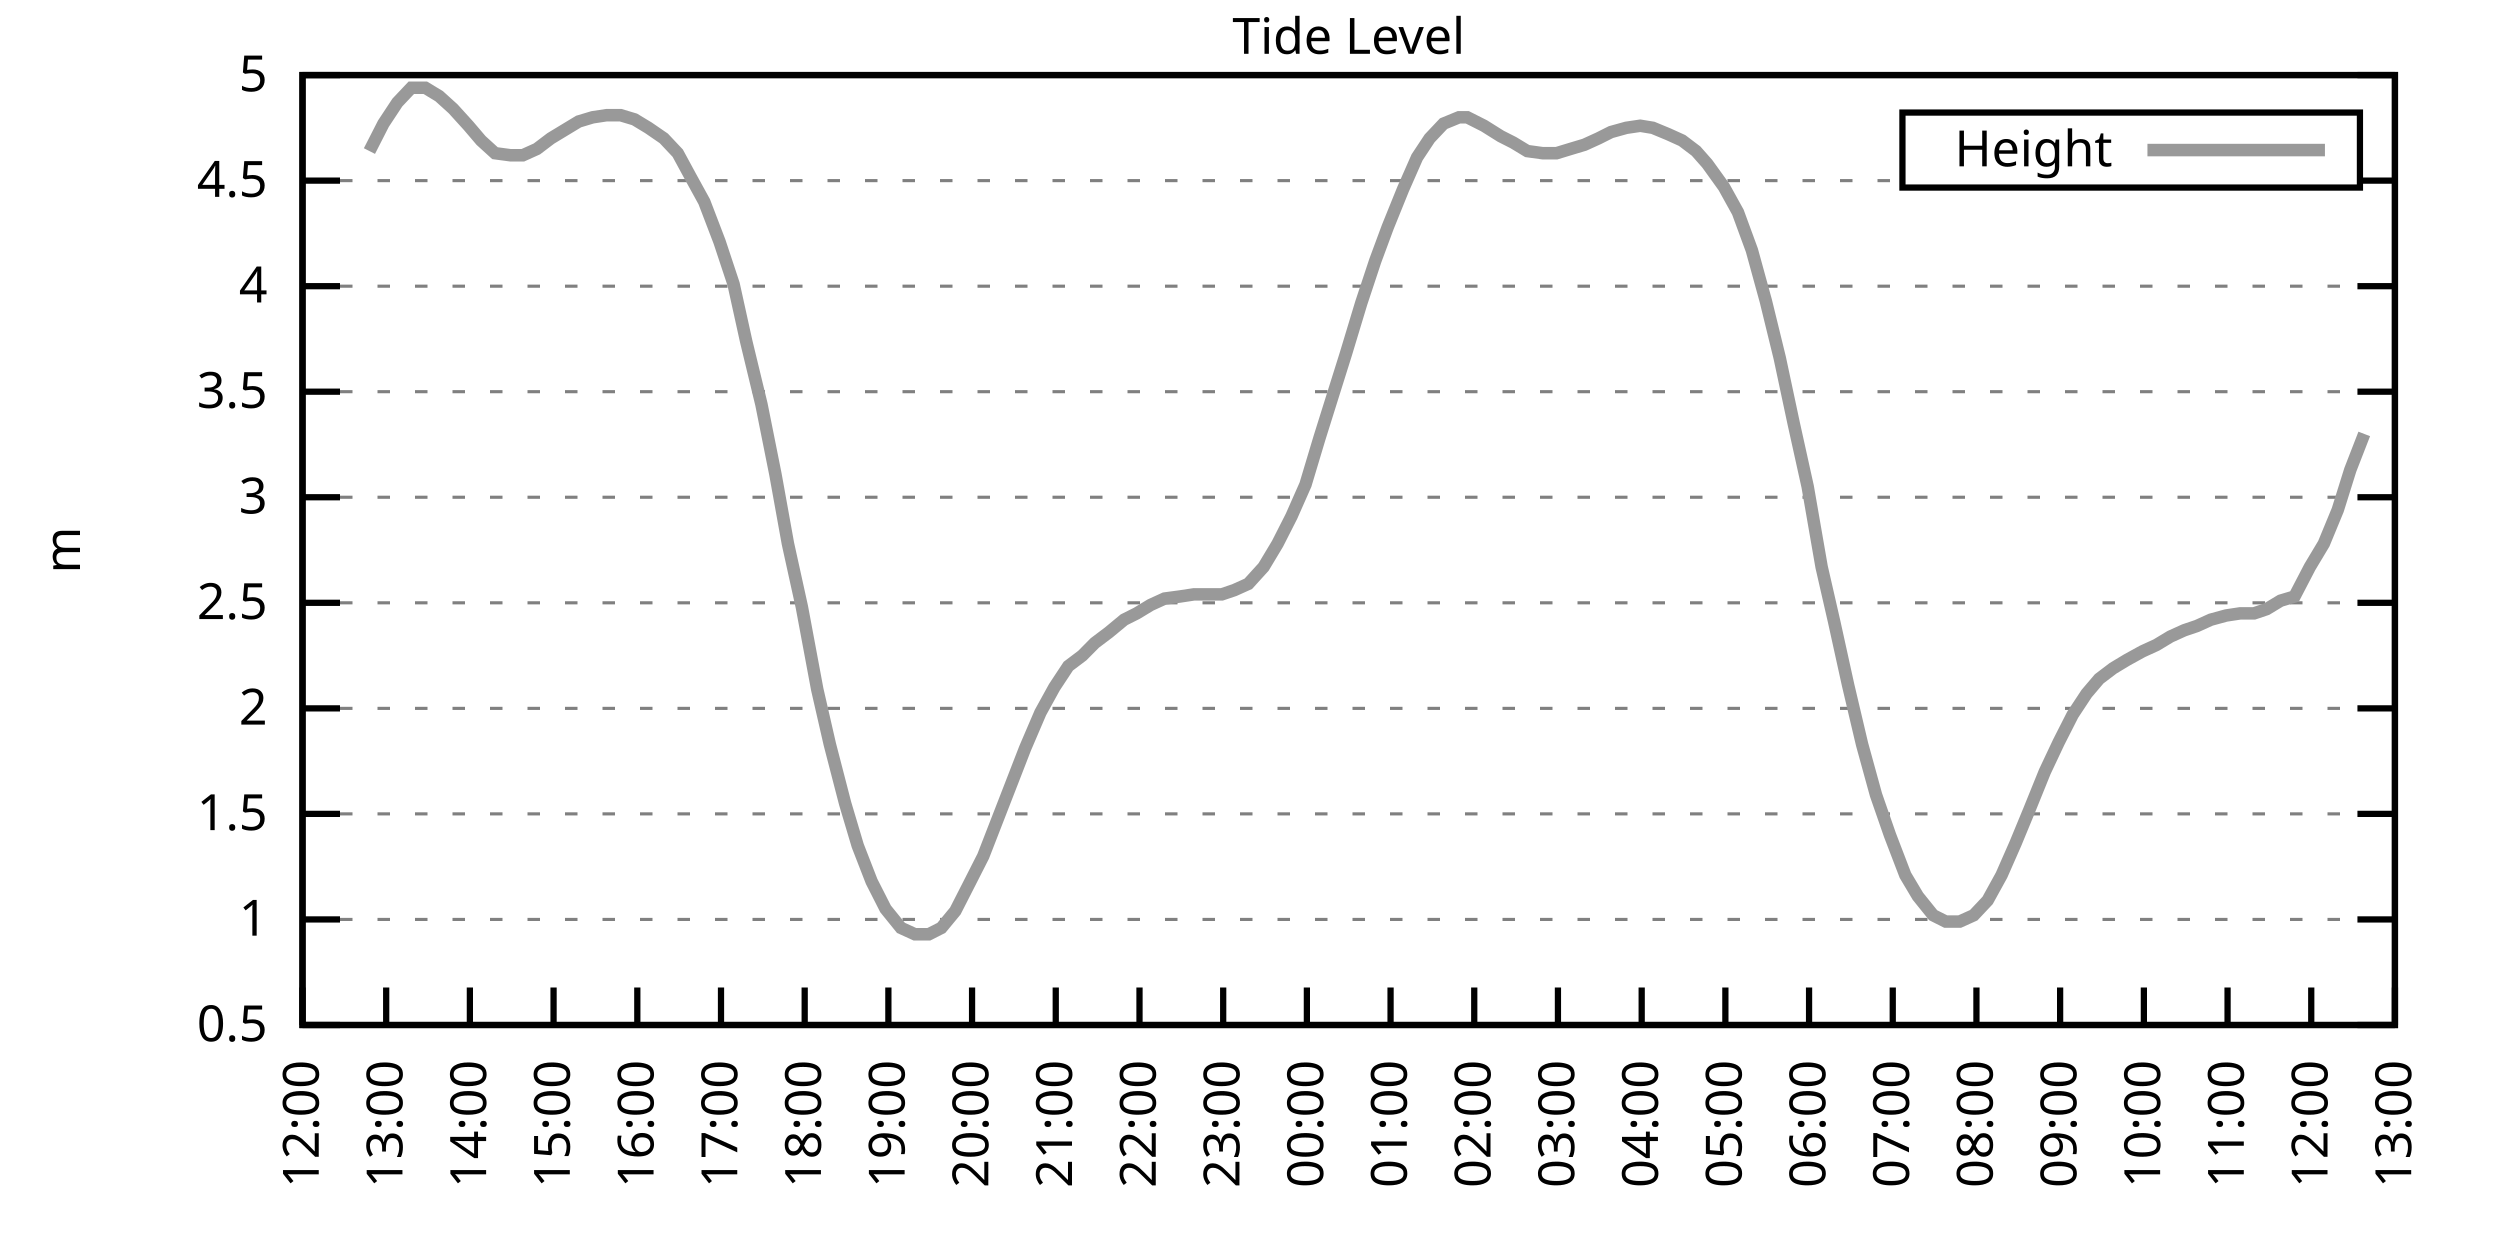
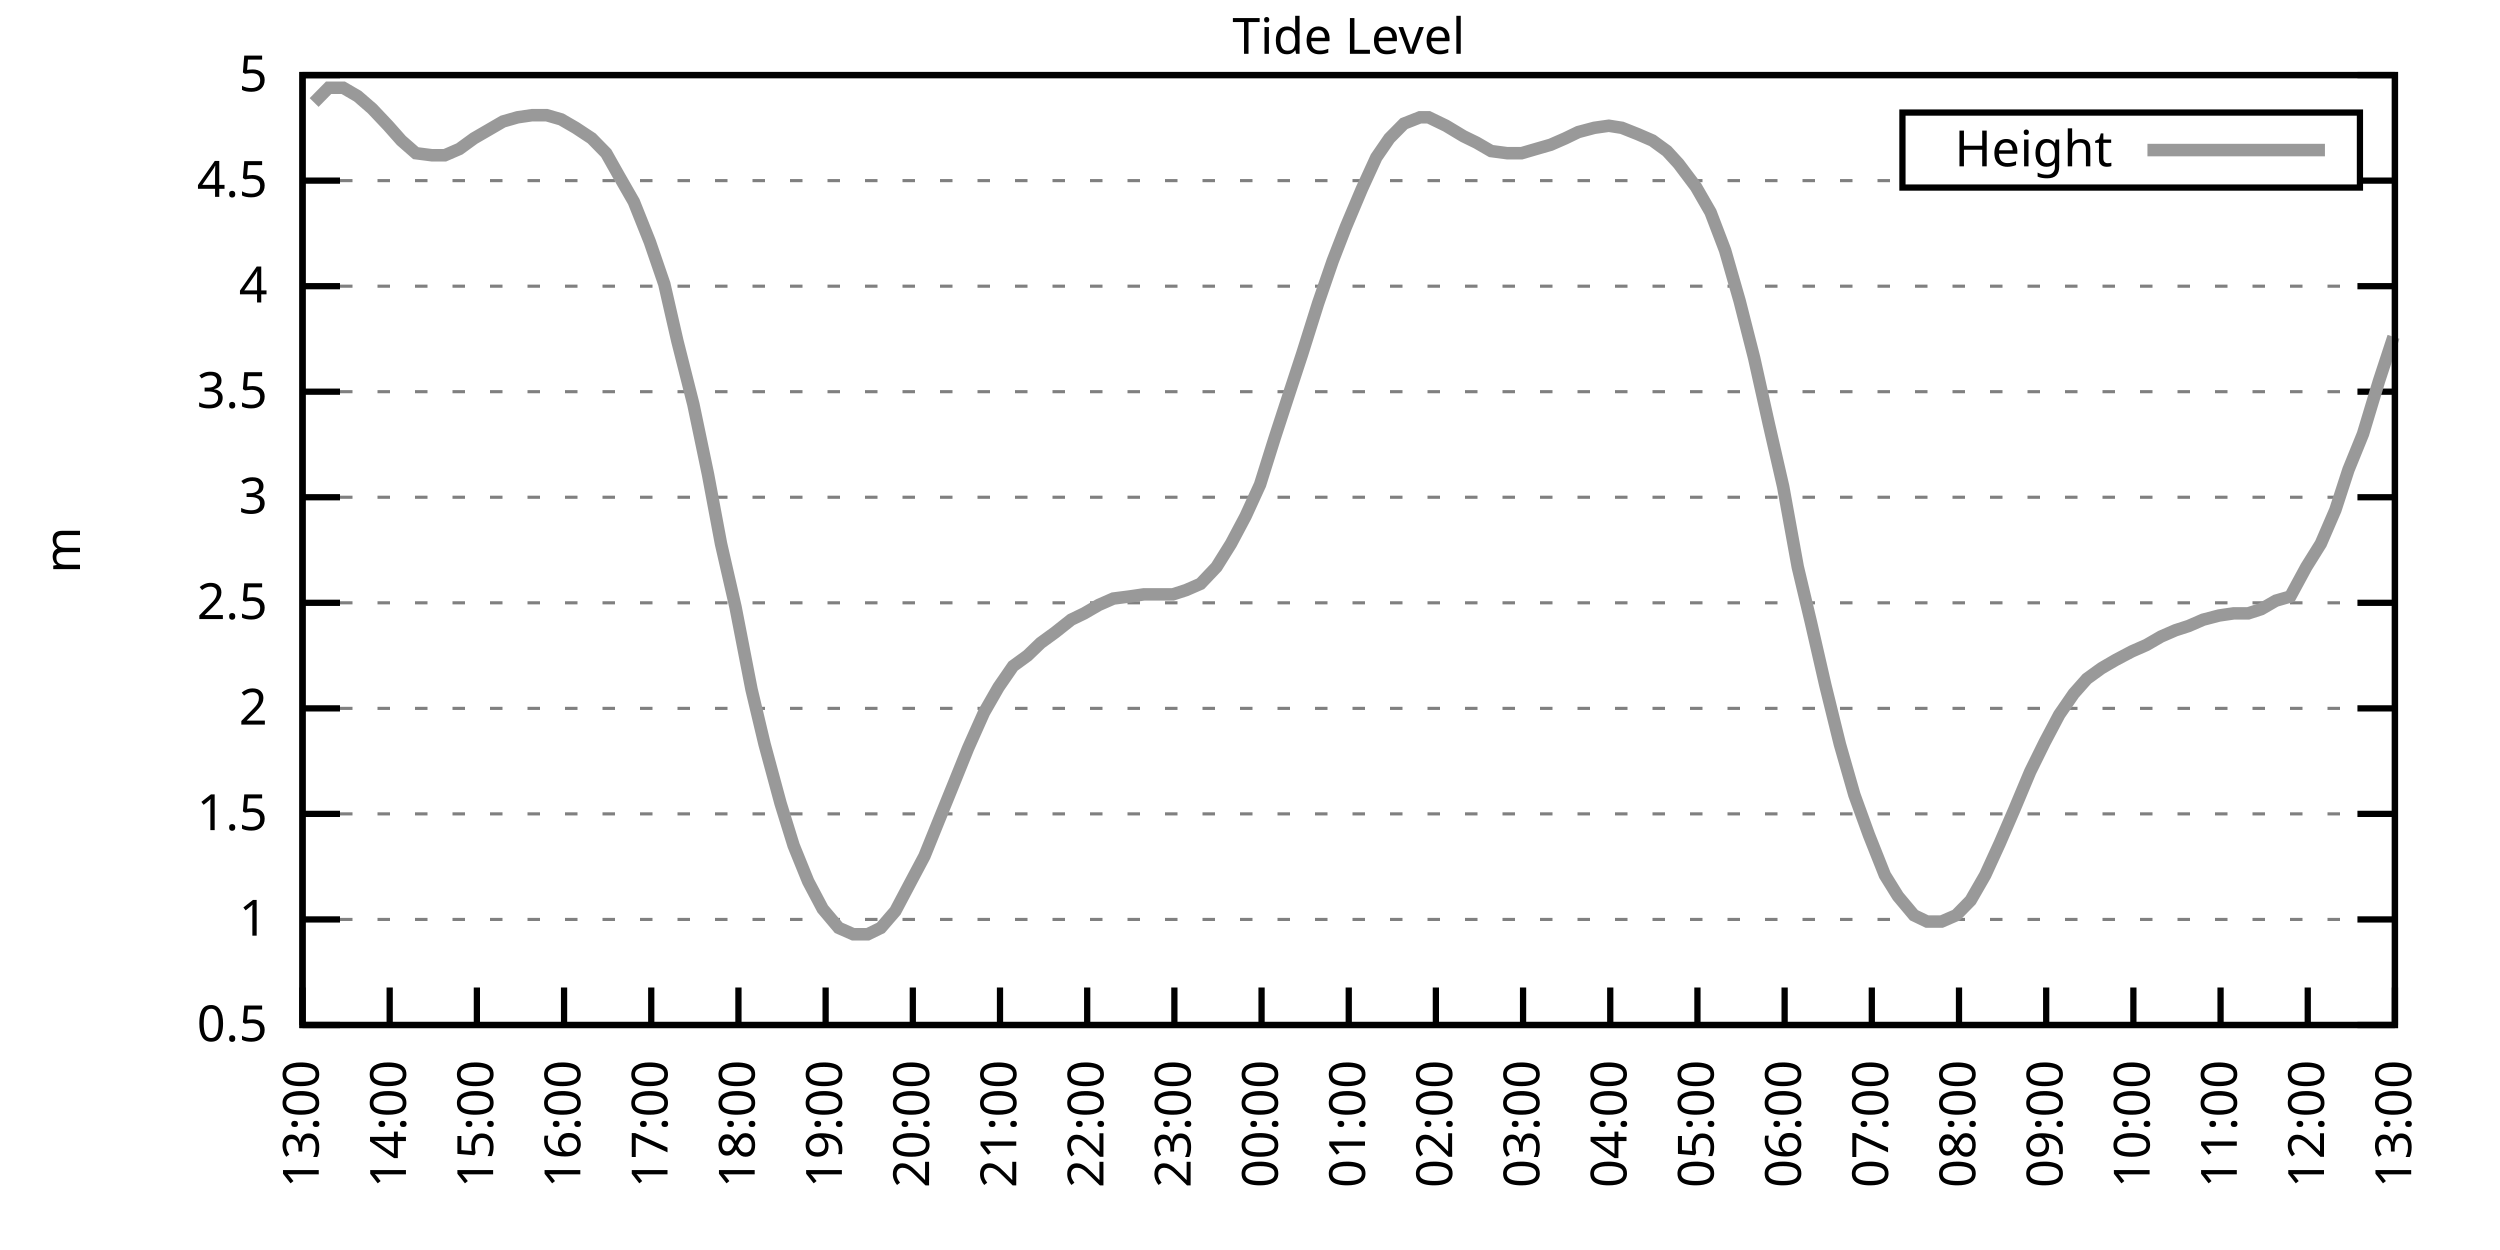
<svg xmlns="http://www.w3.org/2000/svg" xmlns:xlink="http://www.w3.org/1999/xlink" width="400" height="200" viewBox="0 0 400 200">
  <g id="gnuplot_canvas">
    <rect x="0" y="0" width="400" height="200" fill="none" />
    <defs>
      <circle id="gpDot" r="0.5" stroke-width="0.5" stroke="currentColor" />
      <path id="gpPt0" stroke-width="0.333" stroke="currentColor" d="M-1,0 h2 M0,-1 v2" />
      <path id="gpPt1" stroke-width="0.333" stroke="currentColor" d="M-1,-1 L1,1 M1,-1 L-1,1" />
      <path id="gpPt2" stroke-width="0.333" stroke="currentColor" d="M-1,0 L1,0 M0,-1 L0,1 M-1,-1 L1,1 M-1,1 L1,-1" />
      <rect id="gpPt3" stroke-width="0.333" stroke="currentColor" x="-1" y="-1" width="2" height="2" />
      <rect id="gpPt4" stroke-width="0.333" stroke="currentColor" fill="currentColor" x="-1" y="-1" width="2" height="2" />
      <circle id="gpPt5" stroke-width="0.333" stroke="currentColor" cx="0" cy="0" r="1" />
      <use xlink:href="#gpPt5" id="gpPt6" fill="currentColor" stroke="none" />
      <path id="gpPt7" stroke-width="0.333" stroke="currentColor" d="M0,-1.33 L-1.33,0.67 L1.33,0.67 z" />
      <use xlink:href="#gpPt7" id="gpPt8" fill="currentColor" stroke="none" />
      <use xlink:href="#gpPt7" id="gpPt9" stroke="currentColor" transform="rotate(180)" />
      <use xlink:href="#gpPt9" id="gpPt10" fill="currentColor" stroke="none" />
      <use xlink:href="#gpPt3" id="gpPt11" stroke="currentColor" transform="rotate(45)" />
      <use xlink:href="#gpPt11" id="gpPt12" fill="currentColor" stroke="none" />
      <path id="gpPt13" stroke-width="0.333" stroke="currentColor" d="M0,1.330 L1.265,0.411 L0.782,-1.067 L-0.782,-1.076 L-1.265,0.411 z" />
      <use xlink:href="#gpPt13" id="gpPt14" fill="currentColor" stroke="none" />
      <filter id="textbox" filterUnits="objectBoundingBox" x="0" y="0" height="1" width="1">
        <feFlood flood-color="white" flood-opacity="1" result="bgnd" />
        <feComposite in="SourceGraphic" in2="bgnd" operator="atop" />
      </filter>
      <filter id="greybox" filterUnits="objectBoundingBox" x="0" y="0" height="1" width="1">
        <feFlood flood-color="lightgrey" flood-opacity="1" result="grey" />
        <feComposite in="SourceGraphic" in2="grey" operator="atop" />
      </filter>
    </defs>
    <g fill="none" color="white" stroke="currentColor" stroke-width="1.00" stroke-linecap="butt" stroke-linejoin="miter">
</g>
    <g fill="none" color="black" stroke="currentColor" stroke-width="1.00" stroke-linecap="butt" stroke-linejoin="miter">
      <g stroke="none" shape-rendering="crispEdges">
        <polygon fill="rgb(255, 255, 255)" points="48.40,164.00 383.18,164.00 383.18,12.02 48.40,12.02 " />
      </g>
    </g>
    <g fill="none" color="black" stroke="currentColor" stroke-width="1.00" stroke-linecap="butt" stroke-linejoin="miter">
</g>
    <g fill="none" color="black" stroke="black" stroke-width="0.50" stroke-linecap="butt" stroke-linejoin="miter">
</g>
    <g fill="none" color="gray" stroke="currentColor" stroke-width="0.50" stroke-linecap="butt" stroke-linejoin="miter">
      <path stroke="gray" stroke-dasharray="2,4" class="gridline" d="M48.40,164.00 L383.19,164.00  " />
    </g>
    <g fill="none" color="gray" stroke="gray" stroke-width="1.00" stroke-linecap="butt" stroke-linejoin="miter">
</g>
    <g fill="none" color="black" stroke="currentColor" stroke-width="1.00" stroke-linecap="butt" stroke-linejoin="miter">
      <path stroke="black" d="M48.40,164.00 L54.40,164.00 M383.19,164.00 L377.19,164.00  " />
      <g transform="translate(42.80,166.60)" stroke="none" fill="black" font-family="Sans" font-size="8.00" text-anchor="end">
        <text>
          <tspan font-family="Sans"> 0.5</tspan>
        </text>
      </g>
    </g>
    <g fill="none" color="black" stroke="currentColor" stroke-width="1.00" stroke-linecap="butt" stroke-linejoin="miter">
</g>
    <g fill="none" color="black" stroke="black" stroke-width="0.50" stroke-linecap="butt" stroke-linejoin="miter">
</g>
    <g fill="none" color="gray" stroke="currentColor" stroke-width="0.50" stroke-linecap="butt" stroke-linejoin="miter">
      <path stroke="gray" stroke-dasharray="2,4" class="gridline" d="M48.40,147.11 L383.19,147.11  " />
    </g>
    <g fill="none" color="gray" stroke="gray" stroke-width="1.00" stroke-linecap="butt" stroke-linejoin="miter">
</g>
    <g fill="none" color="black" stroke="currentColor" stroke-width="1.00" stroke-linecap="butt" stroke-linejoin="miter">
      <path stroke="black" d="M48.40,147.11 L54.40,147.11 M383.19,147.11 L377.19,147.11  " />
      <g transform="translate(42.80,149.71)" stroke="none" fill="black" font-family="Sans" font-size="8.00" text-anchor="end">
        <text>
          <tspan font-family="Sans"> 1</tspan>
        </text>
      </g>
    </g>
    <g fill="none" color="black" stroke="currentColor" stroke-width="1.00" stroke-linecap="butt" stroke-linejoin="miter">
</g>
    <g fill="none" color="black" stroke="black" stroke-width="0.50" stroke-linecap="butt" stroke-linejoin="miter">
</g>
    <g fill="none" color="gray" stroke="currentColor" stroke-width="0.50" stroke-linecap="butt" stroke-linejoin="miter">
      <path stroke="gray" stroke-dasharray="2,4" class="gridline" d="M48.40,130.22 L383.19,130.22  " />
    </g>
    <g fill="none" color="gray" stroke="gray" stroke-width="1.00" stroke-linecap="butt" stroke-linejoin="miter">
</g>
    <g fill="none" color="black" stroke="currentColor" stroke-width="1.00" stroke-linecap="butt" stroke-linejoin="miter">
      <path stroke="black" d="M48.40,130.22 L54.40,130.22 M383.19,130.22 L377.19,130.22  " />
      <g transform="translate(42.80,132.82)" stroke="none" fill="black" font-family="Sans" font-size="8.00" text-anchor="end">
        <text>
          <tspan font-family="Sans"> 1.5</tspan>
        </text>
      </g>
    </g>
    <g fill="none" color="black" stroke="currentColor" stroke-width="1.00" stroke-linecap="butt" stroke-linejoin="miter">
</g>
    <g fill="none" color="black" stroke="black" stroke-width="0.50" stroke-linecap="butt" stroke-linejoin="miter">
</g>
    <g fill="none" color="gray" stroke="currentColor" stroke-width="0.50" stroke-linecap="butt" stroke-linejoin="miter">
      <path stroke="gray" stroke-dasharray="2,4" class="gridline" d="M48.40,113.34 L383.19,113.34  " />
    </g>
    <g fill="none" color="gray" stroke="gray" stroke-width="1.00" stroke-linecap="butt" stroke-linejoin="miter">
</g>
    <g fill="none" color="black" stroke="currentColor" stroke-width="1.00" stroke-linecap="butt" stroke-linejoin="miter">
      <path stroke="black" d="M48.40,113.34 L54.40,113.34 M383.19,113.34 L377.19,113.34  " />
      <g transform="translate(42.80,115.94)" stroke="none" fill="black" font-family="Sans" font-size="8.00" text-anchor="end">
        <text>
          <tspan font-family="Sans"> 2</tspan>
        </text>
      </g>
    </g>
    <g fill="none" color="black" stroke="currentColor" stroke-width="1.00" stroke-linecap="butt" stroke-linejoin="miter">
</g>
    <g fill="none" color="black" stroke="black" stroke-width="0.50" stroke-linecap="butt" stroke-linejoin="miter">
</g>
    <g fill="none" color="gray" stroke="currentColor" stroke-width="0.50" stroke-linecap="butt" stroke-linejoin="miter">
      <path stroke="gray" stroke-dasharray="2,4" class="gridline" d="M48.40,96.45 L383.19,96.45  " />
    </g>
    <g fill="none" color="gray" stroke="gray" stroke-width="1.00" stroke-linecap="butt" stroke-linejoin="miter">
</g>
    <g fill="none" color="black" stroke="currentColor" stroke-width="1.00" stroke-linecap="butt" stroke-linejoin="miter">
      <path stroke="black" d="M48.40,96.45 L54.40,96.45 M383.19,96.45 L377.19,96.45  " />
      <g transform="translate(42.80,99.05)" stroke="none" fill="black" font-family="Sans" font-size="8.00" text-anchor="end">
        <text>
          <tspan font-family="Sans"> 2.5</tspan>
        </text>
      </g>
    </g>
    <g fill="none" color="black" stroke="currentColor" stroke-width="1.00" stroke-linecap="butt" stroke-linejoin="miter">
</g>
    <g fill="none" color="black" stroke="black" stroke-width="0.50" stroke-linecap="butt" stroke-linejoin="miter">
</g>
    <g fill="none" color="gray" stroke="currentColor" stroke-width="0.50" stroke-linecap="butt" stroke-linejoin="miter">
      <path stroke="gray" stroke-dasharray="2,4" class="gridline" d="M48.40,79.56 L383.19,79.56  " />
    </g>
    <g fill="none" color="gray" stroke="gray" stroke-width="1.00" stroke-linecap="butt" stroke-linejoin="miter">
</g>
    <g fill="none" color="black" stroke="currentColor" stroke-width="1.00" stroke-linecap="butt" stroke-linejoin="miter">
      <path stroke="black" d="M48.40,79.56 L54.40,79.56 M383.19,79.56 L377.19,79.56  " />
      <g transform="translate(42.80,82.16)" stroke="none" fill="black" font-family="Sans" font-size="8.00" text-anchor="end">
        <text>
          <tspan font-family="Sans"> 3</tspan>
        </text>
      </g>
    </g>
    <g fill="none" color="black" stroke="currentColor" stroke-width="1.00" stroke-linecap="butt" stroke-linejoin="miter">
</g>
    <g fill="none" color="black" stroke="black" stroke-width="0.50" stroke-linecap="butt" stroke-linejoin="miter">
</g>
    <g fill="none" color="gray" stroke="currentColor" stroke-width="0.50" stroke-linecap="butt" stroke-linejoin="miter">
      <path stroke="gray" stroke-dasharray="2,4" class="gridline" d="M48.40,62.67 L383.19,62.67  " />
    </g>
    <g fill="none" color="gray" stroke="gray" stroke-width="1.00" stroke-linecap="butt" stroke-linejoin="miter">
</g>
    <g fill="none" color="black" stroke="currentColor" stroke-width="1.00" stroke-linecap="butt" stroke-linejoin="miter">
      <path stroke="black" d="M48.40,62.67 L54.40,62.67 M383.19,62.67 L377.19,62.67  " />
      <g transform="translate(42.80,65.27)" stroke="none" fill="black" font-family="Sans" font-size="8.00" text-anchor="end">
        <text>
          <tspan font-family="Sans"> 3.5</tspan>
        </text>
      </g>
    </g>
    <g fill="none" color="black" stroke="currentColor" stroke-width="1.00" stroke-linecap="butt" stroke-linejoin="miter">
</g>
    <g fill="none" color="black" stroke="black" stroke-width="0.50" stroke-linecap="butt" stroke-linejoin="miter">
</g>
    <g fill="none" color="gray" stroke="currentColor" stroke-width="0.50" stroke-linecap="butt" stroke-linejoin="miter">
      <path stroke="gray" stroke-dasharray="2,4" class="gridline" d="M48.40,45.79 L383.19,45.79  " />
    </g>
    <g fill="none" color="gray" stroke="gray" stroke-width="1.00" stroke-linecap="butt" stroke-linejoin="miter">
</g>
    <g fill="none" color="black" stroke="currentColor" stroke-width="1.00" stroke-linecap="butt" stroke-linejoin="miter">
      <path stroke="black" d="M48.40,45.79 L54.40,45.79 M383.19,45.79 L377.19,45.79  " />
      <g transform="translate(42.80,48.39)" stroke="none" fill="black" font-family="Sans" font-size="8.00" text-anchor="end">
        <text>
          <tspan font-family="Sans"> 4</tspan>
        </text>
      </g>
    </g>
    <g fill="none" color="black" stroke="currentColor" stroke-width="1.00" stroke-linecap="butt" stroke-linejoin="miter">
</g>
    <g fill="none" color="black" stroke="black" stroke-width="0.50" stroke-linecap="butt" stroke-linejoin="miter">
</g>
    <g fill="none" color="gray" stroke="currentColor" stroke-width="0.50" stroke-linecap="butt" stroke-linejoin="miter">
      <path stroke="gray" stroke-dasharray="2,4" class="gridline" d="M48.40,28.90 L304.39,28.90 M377.59,28.90 L383.19,28.90  " />
    </g>
    <g fill="none" color="gray" stroke="gray" stroke-width="1.00" stroke-linecap="butt" stroke-linejoin="miter">
</g>
    <g fill="none" color="black" stroke="currentColor" stroke-width="1.00" stroke-linecap="butt" stroke-linejoin="miter">
      <path stroke="black" d="M48.40,28.90 L54.40,28.90 M383.19,28.90 L377.19,28.90  " />
      <g transform="translate(42.80,31.50)" stroke="none" fill="black" font-family="Sans" font-size="8.00" text-anchor="end">
        <text>
          <tspan font-family="Sans"> 4.5</tspan>
        </text>
      </g>
    </g>
    <g fill="none" color="black" stroke="currentColor" stroke-width="1.00" stroke-linecap="butt" stroke-linejoin="miter">
</g>
    <g fill="none" color="black" stroke="black" stroke-width="0.50" stroke-linecap="butt" stroke-linejoin="miter">
</g>
    <g fill="none" color="gray" stroke="currentColor" stroke-width="0.50" stroke-linecap="butt" stroke-linejoin="miter">
      <path stroke="gray" stroke-dasharray="2,4" class="gridline" d="M48.40,12.01 L383.19,12.01  " />
    </g>
    <g fill="none" color="gray" stroke="gray" stroke-width="1.00" stroke-linecap="butt" stroke-linejoin="miter">
</g>
    <g fill="none" color="black" stroke="currentColor" stroke-width="1.00" stroke-linecap="butt" stroke-linejoin="miter">
      <path stroke="black" d="M48.40,12.01 L54.40,12.01 M383.19,12.01 L377.19,12.01  " />
      <g transform="translate(42.80,14.61)" stroke="none" fill="black" font-family="Sans" font-size="8.00" text-anchor="end">
        <text>
          <tspan font-family="Sans"> 5</tspan>
        </text>
      </g>
    </g>
    <g fill="none" color="black" stroke="currentColor" stroke-width="1.00" stroke-linecap="butt" stroke-linejoin="miter">
      <path stroke="black" d="M48.40,164.00 L48.40,158.00  " />
      <g transform="translate(51.00,169.60) rotate(270.00)" stroke="none" fill="black" font-family="Sans" font-size="8.00" text-anchor="end">
        <text>
-           <tspan font-family="Sans">12:00</tspan>
-         </text>
-       </g>
-     </g>
-     <g fill="none" color="black" stroke="currentColor" stroke-width="1.00" stroke-linecap="butt" stroke-linejoin="miter">
-       <path stroke="black" d="M61.79,164.00 L61.79,158.00  " />
-       <g transform="translate(64.39,169.60) rotate(270.00)" stroke="none" fill="black" font-family="Sans" font-size="8.00" text-anchor="end">
-         <text>
          <tspan font-family="Sans">13:00</tspan>
        </text>
      </g>
    </g>
    <g fill="none" color="black" stroke="currentColor" stroke-width="1.00" stroke-linecap="butt" stroke-linejoin="miter">
-       <path stroke="black" d="M75.18,164.00 L75.18,158.00  " />
-       <g transform="translate(77.78,169.60) rotate(270.00)" stroke="none" fill="black" font-family="Sans" font-size="8.00" text-anchor="end">
+       <path stroke="black" d="M62.35,164.00 L62.35,158.00  " />
+       <g transform="translate(64.95,169.60) rotate(270.00)" stroke="none" fill="black" font-family="Sans" font-size="8.00" text-anchor="end">
        <text>
          <tspan font-family="Sans">14:00</tspan>
        </text>
      </g>
    </g>
    <g fill="none" color="black" stroke="currentColor" stroke-width="1.00" stroke-linecap="butt" stroke-linejoin="miter">
-       <path stroke="black" d="M88.57,164.00 L88.57,158.00  " />
-       <g transform="translate(91.17,169.60) rotate(270.00)" stroke="none" fill="black" font-family="Sans" font-size="8.00" text-anchor="end">
+       <path stroke="black" d="M76.30,164.00 L76.30,158.00  " />
+       <g transform="translate(78.90,169.60) rotate(270.00)" stroke="none" fill="black" font-family="Sans" font-size="8.00" text-anchor="end">
        <text>
          <tspan font-family="Sans">15:00</tspan>
        </text>
      </g>
    </g>
    <g fill="none" color="black" stroke="currentColor" stroke-width="1.00" stroke-linecap="butt" stroke-linejoin="miter">
-       <path stroke="black" d="M101.97,164.00 L101.97,158.00  " />
-       <g transform="translate(104.57,169.60) rotate(270.00)" stroke="none" fill="black" font-family="Sans" font-size="8.00" text-anchor="end">
+       <path stroke="black" d="M90.25,164.00 L90.25,158.00  " />
+       <g transform="translate(92.85,169.60) rotate(270.00)" stroke="none" fill="black" font-family="Sans" font-size="8.00" text-anchor="end">
        <text>
          <tspan font-family="Sans">16:00</tspan>
        </text>
      </g>
    </g>
    <g fill="none" color="black" stroke="currentColor" stroke-width="1.00" stroke-linecap="butt" stroke-linejoin="miter">
-       <path stroke="black" d="M115.36,164.00 L115.36,158.00  " />
-       <g transform="translate(117.96,169.60) rotate(270.00)" stroke="none" fill="black" font-family="Sans" font-size="8.00" text-anchor="end">
+       <path stroke="black" d="M104.20,164.00 L104.20,158.00  " />
+       <g transform="translate(106.80,169.60) rotate(270.00)" stroke="none" fill="black" font-family="Sans" font-size="8.00" text-anchor="end">
        <text>
          <tspan font-family="Sans">17:00</tspan>
        </text>
      </g>
    </g>
    <g fill="none" color="black" stroke="currentColor" stroke-width="1.00" stroke-linecap="butt" stroke-linejoin="miter">
-       <path stroke="black" d="M128.75,164.00 L128.75,158.00  " />
-       <g transform="translate(131.35,169.60) rotate(270.00)" stroke="none" fill="black" font-family="Sans" font-size="8.00" text-anchor="end">
+       <path stroke="black" d="M118.15,164.00 L118.15,158.00  " />
+       <g transform="translate(120.75,169.60) rotate(270.00)" stroke="none" fill="black" font-family="Sans" font-size="8.00" text-anchor="end">
        <text>
          <tspan font-family="Sans">18:00</tspan>
        </text>
      </g>
    </g>
    <g fill="none" color="black" stroke="currentColor" stroke-width="1.00" stroke-linecap="butt" stroke-linejoin="miter">
-       <path stroke="black" d="M142.14,164.00 L142.14,158.00  " />
-       <g transform="translate(144.74,169.60) rotate(270.00)" stroke="none" fill="black" font-family="Sans" font-size="8.00" text-anchor="end">
+       <path stroke="black" d="M132.10,164.00 L132.10,158.00  " />
+       <g transform="translate(134.70,169.60) rotate(270.00)" stroke="none" fill="black" font-family="Sans" font-size="8.00" text-anchor="end">
        <text>
          <tspan font-family="Sans">19:00</tspan>
        </text>
      </g>
    </g>
    <g fill="none" color="black" stroke="currentColor" stroke-width="1.00" stroke-linecap="butt" stroke-linejoin="miter">
-       <path stroke="black" d="M155.53,164.00 L155.53,158.00  " />
-       <g transform="translate(158.13,169.60) rotate(270.00)" stroke="none" fill="black" font-family="Sans" font-size="8.00" text-anchor="end">
+       <path stroke="black" d="M146.05,164.00 L146.05,158.00  " />
+       <g transform="translate(148.65,169.60) rotate(270.00)" stroke="none" fill="black" font-family="Sans" font-size="8.00" text-anchor="end">
        <text>
          <tspan font-family="Sans">20:00</tspan>
        </text>
      </g>
    </g>
    <g fill="none" color="black" stroke="currentColor" stroke-width="1.00" stroke-linecap="butt" stroke-linejoin="miter">
-       <path stroke="black" d="M168.92,164.00 L168.92,158.00  " />
-       <g transform="translate(171.52,169.60) rotate(270.00)" stroke="none" fill="black" font-family="Sans" font-size="8.00" text-anchor="end">
+       <path stroke="black" d="M160.00,164.00 L160.00,158.00  " />
+       <g transform="translate(162.60,169.60) rotate(270.00)" stroke="none" fill="black" font-family="Sans" font-size="8.00" text-anchor="end">
        <text>
          <tspan font-family="Sans">21:00</tspan>
        </text>
      </g>
    </g>
    <g fill="none" color="black" stroke="currentColor" stroke-width="1.00" stroke-linecap="butt" stroke-linejoin="miter">
-       <path stroke="black" d="M182.32,164.00 L182.32,158.00  " />
-       <g transform="translate(184.92,169.60) rotate(270.00)" stroke="none" fill="black" font-family="Sans" font-size="8.00" text-anchor="end">
+       <path stroke="black" d="M173.95,164.00 L173.95,158.00  " />
+       <g transform="translate(176.55,169.60) rotate(270.00)" stroke="none" fill="black" font-family="Sans" font-size="8.00" text-anchor="end">
        <text>
          <tspan font-family="Sans">22:00</tspan>
        </text>
      </g>
    </g>
    <g fill="none" color="black" stroke="currentColor" stroke-width="1.00" stroke-linecap="butt" stroke-linejoin="miter">
-       <path stroke="black" d="M195.71,164.00 L195.71,158.00  " />
-       <g transform="translate(198.31,169.60) rotate(270.00)" stroke="none" fill="black" font-family="Sans" font-size="8.00" text-anchor="end">
+       <path stroke="black" d="M187.90,164.00 L187.90,158.00  " />
+       <g transform="translate(190.50,169.60) rotate(270.00)" stroke="none" fill="black" font-family="Sans" font-size="8.00" text-anchor="end">
        <text>
          <tspan font-family="Sans">23:00</tspan>
        </text>
      </g>
    </g>
    <g fill="none" color="black" stroke="currentColor" stroke-width="1.00" stroke-linecap="butt" stroke-linejoin="miter">
-       <path stroke="black" d="M209.10,164.00 L209.10,158.00  " />
-       <g transform="translate(211.70,169.60) rotate(270.00)" stroke="none" fill="black" font-family="Sans" font-size="8.00" text-anchor="end">
+       <path stroke="black" d="M201.85,164.00 L201.85,158.00  " />
+       <g transform="translate(204.45,169.60) rotate(270.00)" stroke="none" fill="black" font-family="Sans" font-size="8.00" text-anchor="end">
        <text>
          <tspan font-family="Sans">00:00</tspan>
        </text>
      </g>
    </g>
    <g fill="none" color="black" stroke="currentColor" stroke-width="1.00" stroke-linecap="butt" stroke-linejoin="miter">
-       <path stroke="black" d="M222.49,164.00 L222.49,158.00  " />
-       <g transform="translate(225.09,169.60) rotate(270.00)" stroke="none" fill="black" font-family="Sans" font-size="8.00" text-anchor="end">
+       <path stroke="black" d="M215.80,164.00 L215.80,158.00  " />
+       <g transform="translate(218.40,169.60) rotate(270.00)" stroke="none" fill="black" font-family="Sans" font-size="8.00" text-anchor="end">
        <text>
          <tspan font-family="Sans">01:00</tspan>
        </text>
      </g>
    </g>
    <g fill="none" color="black" stroke="currentColor" stroke-width="1.00" stroke-linecap="butt" stroke-linejoin="miter">
-       <path stroke="black" d="M235.88,164.00 L235.88,158.00  " />
-       <g transform="translate(238.48,169.60) rotate(270.00)" stroke="none" fill="black" font-family="Sans" font-size="8.00" text-anchor="end">
+       <path stroke="black" d="M229.74,164.00 L229.74,158.00  " />
+       <g transform="translate(232.34,169.60) rotate(270.00)" stroke="none" fill="black" font-family="Sans" font-size="8.00" text-anchor="end">
        <text>
          <tspan font-family="Sans">02:00</tspan>
        </text>
      </g>
    </g>
    <g fill="none" color="black" stroke="currentColor" stroke-width="1.00" stroke-linecap="butt" stroke-linejoin="miter">
-       <path stroke="black" d="M249.27,164.00 L249.27,158.00  " />
-       <g transform="translate(251.87,169.60) rotate(270.00)" stroke="none" fill="black" font-family="Sans" font-size="8.00" text-anchor="end">
+       <path stroke="black" d="M243.69,164.00 L243.69,158.00  " />
+       <g transform="translate(246.29,169.60) rotate(270.00)" stroke="none" fill="black" font-family="Sans" font-size="8.00" text-anchor="end">
        <text>
          <tspan font-family="Sans">03:00</tspan>
        </text>
      </g>
    </g>
    <g fill="none" color="black" stroke="currentColor" stroke-width="1.00" stroke-linecap="butt" stroke-linejoin="miter">
-       <path stroke="black" d="M262.67,164.00 L262.67,158.00  " />
-       <g transform="translate(265.27,169.60) rotate(270.00)" stroke="none" fill="black" font-family="Sans" font-size="8.00" text-anchor="end">
+       <path stroke="black" d="M257.64,164.00 L257.64,158.00  " />
+       <g transform="translate(260.24,169.60) rotate(270.00)" stroke="none" fill="black" font-family="Sans" font-size="8.00" text-anchor="end">
        <text>
          <tspan font-family="Sans">04:00</tspan>
        </text>
      </g>
    </g>
    <g fill="none" color="black" stroke="currentColor" stroke-width="1.00" stroke-linecap="butt" stroke-linejoin="miter">
-       <path stroke="black" d="M276.06,164.00 L276.06,158.00  " />
-       <g transform="translate(278.66,169.60) rotate(270.00)" stroke="none" fill="black" font-family="Sans" font-size="8.00" text-anchor="end">
+       <path stroke="black" d="M271.59,164.00 L271.59,158.00  " />
+       <g transform="translate(274.19,169.60) rotate(270.00)" stroke="none" fill="black" font-family="Sans" font-size="8.00" text-anchor="end">
        <text>
          <tspan font-family="Sans">05:00</tspan>
        </text>
      </g>
    </g>
    <g fill="none" color="black" stroke="currentColor" stroke-width="1.00" stroke-linecap="butt" stroke-linejoin="miter">
-       <path stroke="black" d="M289.45,164.00 L289.45,158.00  " />
-       <g transform="translate(292.05,169.60) rotate(270.00)" stroke="none" fill="black" font-family="Sans" font-size="8.00" text-anchor="end">
+       <path stroke="black" d="M285.54,164.00 L285.54,158.00  " />
+       <g transform="translate(288.14,169.60) rotate(270.00)" stroke="none" fill="black" font-family="Sans" font-size="8.00" text-anchor="end">
        <text>
          <tspan font-family="Sans">06:00</tspan>
        </text>
      </g>
    </g>
    <g fill="none" color="black" stroke="currentColor" stroke-width="1.00" stroke-linecap="butt" stroke-linejoin="miter">
-       <path stroke="black" d="M302.84,164.00 L302.84,158.00  " />
-       <g transform="translate(305.44,169.60) rotate(270.00)" stroke="none" fill="black" font-family="Sans" font-size="8.00" text-anchor="end">
+       <path stroke="black" d="M299.49,164.00 L299.49,158.00  " />
+       <g transform="translate(302.09,169.60) rotate(270.00)" stroke="none" fill="black" font-family="Sans" font-size="8.00" text-anchor="end">
        <text>
          <tspan font-family="Sans">07:00</tspan>
        </text>
      </g>
    </g>
    <g fill="none" color="black" stroke="currentColor" stroke-width="1.00" stroke-linecap="butt" stroke-linejoin="miter">
-       <path stroke="black" d="M316.23,164.00 L316.23,158.00  " />
-       <g transform="translate(318.83,169.60) rotate(270.00)" stroke="none" fill="black" font-family="Sans" font-size="8.00" text-anchor="end">
+       <path stroke="black" d="M313.44,164.00 L313.44,158.00  " />
+       <g transform="translate(316.04,169.60) rotate(270.00)" stroke="none" fill="black" font-family="Sans" font-size="8.00" text-anchor="end">
        <text>
          <tspan font-family="Sans">08:00</tspan>
        </text>
      </g>
    </g>
    <g fill="none" color="black" stroke="currentColor" stroke-width="1.00" stroke-linecap="butt" stroke-linejoin="miter">
-       <path stroke="black" d="M329.62,164.00 L329.62,158.00  " />
-       <g transform="translate(332.22,169.60) rotate(270.00)" stroke="none" fill="black" font-family="Sans" font-size="8.00" text-anchor="end">
+       <path stroke="black" d="M327.39,164.00 L327.39,158.00  " />
+       <g transform="translate(329.99,169.60) rotate(270.00)" stroke="none" fill="black" font-family="Sans" font-size="8.00" text-anchor="end">
        <text>
          <tspan font-family="Sans">09:00</tspan>
        </text>
      </g>
    </g>
    <g fill="none" color="black" stroke="currentColor" stroke-width="1.00" stroke-linecap="butt" stroke-linejoin="miter">
-       <path stroke="black" d="M343.02,164.00 L343.02,158.00  " />
-       <g transform="translate(345.62,169.60) rotate(270.00)" stroke="none" fill="black" font-family="Sans" font-size="8.00" text-anchor="end">
+       <path stroke="black" d="M341.34,164.00 L341.34,158.00  " />
+       <g transform="translate(343.94,169.60) rotate(270.00)" stroke="none" fill="black" font-family="Sans" font-size="8.00" text-anchor="end">
        <text>
          <tspan font-family="Sans">10:00</tspan>
        </text>
      </g>
    </g>
    <g fill="none" color="black" stroke="currentColor" stroke-width="1.00" stroke-linecap="butt" stroke-linejoin="miter">
-       <path stroke="black" d="M356.41,164.00 L356.41,158.00  " />
-       <g transform="translate(359.01,169.60) rotate(270.00)" stroke="none" fill="black" font-family="Sans" font-size="8.00" text-anchor="end">
+       <path stroke="black" d="M355.29,164.00 L355.29,158.00  " />
+       <g transform="translate(357.89,169.60) rotate(270.00)" stroke="none" fill="black" font-family="Sans" font-size="8.00" text-anchor="end">
        <text>
          <tspan font-family="Sans">11:00</tspan>
        </text>
      </g>
    </g>
    <g fill="none" color="black" stroke="currentColor" stroke-width="1.00" stroke-linecap="butt" stroke-linejoin="miter">
-       <path stroke="black" d="M369.80,164.00 L369.80,158.00  " />
-       <g transform="translate(372.40,169.60) rotate(270.00)" stroke="none" fill="black" font-family="Sans" font-size="8.00" text-anchor="end">
+       <path stroke="black" d="M369.24,164.00 L369.24,158.00  " />
+       <g transform="translate(371.84,169.60) rotate(270.00)" stroke="none" fill="black" font-family="Sans" font-size="8.00" text-anchor="end">
        <text>
          <tspan font-family="Sans">12:00</tspan>
        </text>
      </g>
    </g>
    <g fill="none" color="black" stroke="currentColor" stroke-width="1.00" stroke-linecap="butt" stroke-linejoin="miter">
      <path stroke="black" d="M383.19,164.00 L383.19,158.00  " />
      <g transform="translate(385.79,169.60) rotate(270.00)" stroke="none" fill="black" font-family="Sans" font-size="8.00" text-anchor="end">
        <text>
          <tspan font-family="Sans">13:00</tspan>
        </text>
      </g>
    </g>
    <g fill="none" color="black" stroke="currentColor" stroke-width="1.00" stroke-linecap="butt" stroke-linejoin="miter">
</g>
    <g fill="none" color="black" stroke="currentColor" stroke-width="1.00" stroke-linecap="butt" stroke-linejoin="miter">
      <path stroke="black" d="M48.40,12.01 L48.40,164.00 L383.19,164.00 L383.19,12.01 L48.40,12.01 Z  " />
    </g>
    <g fill="none" color="black" stroke="currentColor" stroke-width="1.00" stroke-linecap="butt" stroke-linejoin="miter">
</g>
    <g fill="none" color="black" stroke="currentColor" stroke-width="1.00" stroke-linecap="butt" stroke-linejoin="miter">
      <path stroke="black" d="M304.39,30.01 L304.39,18.01 L377.59,18.01 L377.59,30.01 L304.39,30.01 Z  " />
    </g>
    <g id="Tide_level_plot_1">
      <g fill="none" color="white" stroke="black" stroke-width="2.00" stroke-linecap="butt" stroke-linejoin="miter">
</g>
      <g fill="none" color="black" stroke="currentColor" stroke-width="2.00" stroke-linecap="butt" stroke-linejoin="miter">
        <g transform="translate(337.99,26.61)" stroke="none" fill="black" font-family="Sans" font-size="8.00" text-anchor="end">
          <text>
            <tspan font-family="Sans">Height</tspan>
          </text>
        </g>
      </g>
      <g fill="none" color="black" stroke="currentColor" stroke-width="2.00" stroke-linecap="butt" stroke-linejoin="miter">
-         <path stroke="rgb(153, 153, 153)" d="M343.59,24.01 L371.99,24.01 M59.11,24.17 L61.35,19.78 L63.58,16.40 L65.81,14.04 L68.04,14.04 L70.27,15.39   L72.50,17.41 L74.96,20.12 L76.97,22.48 L79.20,24.51 L81.66,24.84 L83.66,24.84 L85.90,23.83 L88.13,22.14   L90.36,20.79 L92.59,19.44 L94.82,18.77 L97.06,18.43 L99.29,18.43 L101.52,19.10 L103.75,20.45 L106.21,22.14   L108.44,24.51 L110.45,28.22 L112.68,32.28 L115.13,38.69 L117.37,45.45 L119.38,54.57 L121.83,64.70 L124.06,75.85   L126.07,86.99 L128.30,97.12 L130.76,110.30 L132.77,119.08 L135.22,128.54 L137.23,135.29 L139.46,141.03 L141.69,145.42   L144.15,148.46 L146.38,149.48 L148.61,149.48 L150.62,148.46 L152.85,145.76 L155.09,141.37 L157.32,136.98 L159.55,131.24   L161.78,125.50 L164.01,119.75 L166.47,114.01 L168.70,109.96 L170.93,106.58 L173.17,104.89 L175.17,102.87 L177.41,101.18   L179.86,99.15 L181.87,98.14 L184.10,96.79 L186.33,95.77 L188.79,95.44 L191.02,95.10 L193.03,95.10 L195.48,95.10   L197.49,94.42 L199.73,93.41 L202.18,90.71 L204.41,86.99 L206.64,82.60 L208.88,77.53 L211.11,70.10 L213.12,63.69   L215.35,56.59 L217.80,48.49 L220.04,41.73 L222.04,36.33 L224.50,30.25 L226.73,25.18 L228.74,22.14 L230.97,19.78   L233.43,18.77 L234.77,18.77 L237.44,20.12 L240.12,21.80 L242.13,22.82 L244.36,24.17 L246.82,24.51 L249.05,24.51   L251.28,23.83 L253.51,23.16 L255.75,22.14 L257.76,21.13 L260.21,20.45 L262.44,20.12 L264.45,20.45 L266.91,21.47   L269.14,22.48 L271.37,24.17 L273.16,26.20 L275.83,29.91 L278.07,33.96 L280.30,40.04 L282.53,48.15 L284.76,57.27   L286.99,67.74 L289.23,77.87 L291.46,90.71 L293.47,99.49 L295.70,109.62 L297.93,119.08 L300.16,127.18 L302.39,133.60   L304.85,140.02 L306.86,143.40 L309.31,146.44 L311.32,147.45 L313.55,147.45 L315.79,146.44 L318.02,144.07 L320.25,140.02   L322.48,134.95 L324.71,129.55 L327.17,123.47 L329.40,118.74 L331.63,114.35 L333.86,110.97 L335.87,108.61 L338.10,106.92   L340.34,105.57 L342.79,104.22 L345.02,103.20 L347.26,101.85 L349.49,100.84 L351.50,100.16 L353.73,99.15 L356.18,98.48   L358.42,98.14 L360.65,98.14 L362.66,97.46 L364.89,96.11 L367.12,95.44 L369.58,90.71 L371.81,86.99 L374.04,81.59   L376.05,75.17 L378.28,69.43  " />
+         <path stroke="rgb(153, 153, 153)" d="M343.59,24.01 L371.99,24.01 M50.26,16.40 L52.58,14.04 L54.91,14.04 L57.23,15.39 L59.56,17.41 L62.12,20.12   L64.21,22.48 L66.53,24.51 L69.09,24.84 L71.18,24.84 L73.51,23.83 L75.83,22.14 L78.16,20.79 L80.48,19.44   L82.81,18.77 L85.13,18.43 L87.46,18.43 L89.78,19.10 L92.11,20.45 L94.67,22.14 L96.99,24.51 L99.08,28.22   L101.41,32.28 L103.97,38.69 L106.29,45.45 L108.38,54.57 L110.94,64.70 L113.27,75.85 L115.36,86.99 L117.68,97.12   L120.24,110.30 L122.33,119.08 L124.89,128.54 L126.98,135.29 L129.31,141.03 L131.63,145.42 L134.19,148.46 L136.51,149.48   L138.84,149.48 L140.93,148.46 L143.26,145.76 L145.58,141.37 L147.91,136.98 L150.23,131.24 L152.56,125.50 L154.88,119.75   L157.44,114.01 L159.76,109.96 L162.09,106.58 L164.41,104.89 L166.51,102.87 L168.83,101.18 L171.39,99.15 L173.48,98.14   L175.81,96.79 L178.13,95.77 L180.69,95.44 L183.01,95.10 L185.11,95.10 L187.66,95.10 L189.76,94.42 L192.08,93.41   L194.64,90.71 L196.96,86.99 L199.29,82.60 L201.61,77.53 L203.94,70.10 L206.03,63.69 L208.36,56.59 L210.91,48.49   L213.24,41.73 L215.33,36.33 L217.89,30.25 L220.21,25.18 L222.30,22.14 L224.63,19.78 L227.19,18.77 L228.58,18.77   L231.37,20.12 L234.16,21.80 L236.25,22.82 L238.58,24.17 L241.14,24.51 L243.46,24.51 L245.79,23.83 L248.11,23.16   L250.44,22.14 L252.53,21.13 L255.09,20.45 L257.41,20.12 L259.50,20.45 L262.06,21.47 L264.39,22.48 L266.71,24.17   L268.57,26.20 L271.36,29.91 L273.69,33.96 L276.01,40.04 L278.34,48.15 L280.66,57.27 L282.99,67.74 L285.31,77.87   L287.64,90.71 L289.73,99.49 L292.05,109.62 L294.38,119.08 L296.70,127.18 L299.03,133.60 L301.58,140.02 L303.68,143.40   L306.23,146.44 L308.33,147.45 L310.65,147.45 L312.98,146.44 L315.30,144.07 L317.63,140.02 L319.95,134.95 L322.28,129.55   L324.83,123.47 L327.16,118.74 L329.48,114.35 L331.81,110.97 L333.90,108.61 L336.23,106.92 L338.55,105.57 L341.11,104.22   L343.43,103.20 L345.76,101.85 L348.08,100.84 L350.18,100.16 L352.50,99.15 L355.06,98.48 L357.38,98.14 L359.71,98.14   L361.80,97.46 L364.13,96.11 L366.45,95.44 L369.01,90.71 L371.33,86.99 L373.66,81.59 L375.75,75.17 L378.08,69.43   L380.63,60.98 L382.96,53.89  " />
      </g>
    </g>
    <g fill="none" color="black" stroke="currentColor" stroke-width="2.00" stroke-linecap="butt" stroke-linejoin="miter">
</g>
    <g fill="none" color="black" stroke="black" stroke-width="1.00" stroke-linecap="butt" stroke-linejoin="miter">
</g>
    <g fill="none" color="black" stroke="currentColor" stroke-width="1.00" stroke-linecap="butt" stroke-linejoin="miter">
      <path stroke="black" d="M48.40,12.01 L48.40,164.00 L383.19,164.00 L383.19,12.01 L48.40,12.01 Z  " />
      <g transform="translate(12.80,88.01) rotate(270.00)" stroke="none" fill="black" font-family="Sans" font-size="8.00" text-anchor="middle">
        <text>
          <tspan font-family="Sans">m</tspan>
        </text>
      </g>
    </g>
    <g fill="none" color="black" stroke="currentColor" stroke-width="1.00" stroke-linecap="butt" stroke-linejoin="miter">
</g>
    <g fill="none" color="black" stroke="currentColor" stroke-width="1.00" stroke-linecap="butt" stroke-linejoin="miter">
      <g transform="translate(215.79,8.61)" stroke="none" fill="black" font-family="Sans" font-size="8.00" text-anchor="middle">
        <text>
          <tspan font-family="Sans">Tide Level</tspan>
        </text>
      </g>
    </g>
    <g fill="none" color="black" stroke="currentColor" stroke-width="1.00" stroke-linecap="butt" stroke-linejoin="miter">
</g>
  </g>
</svg>
